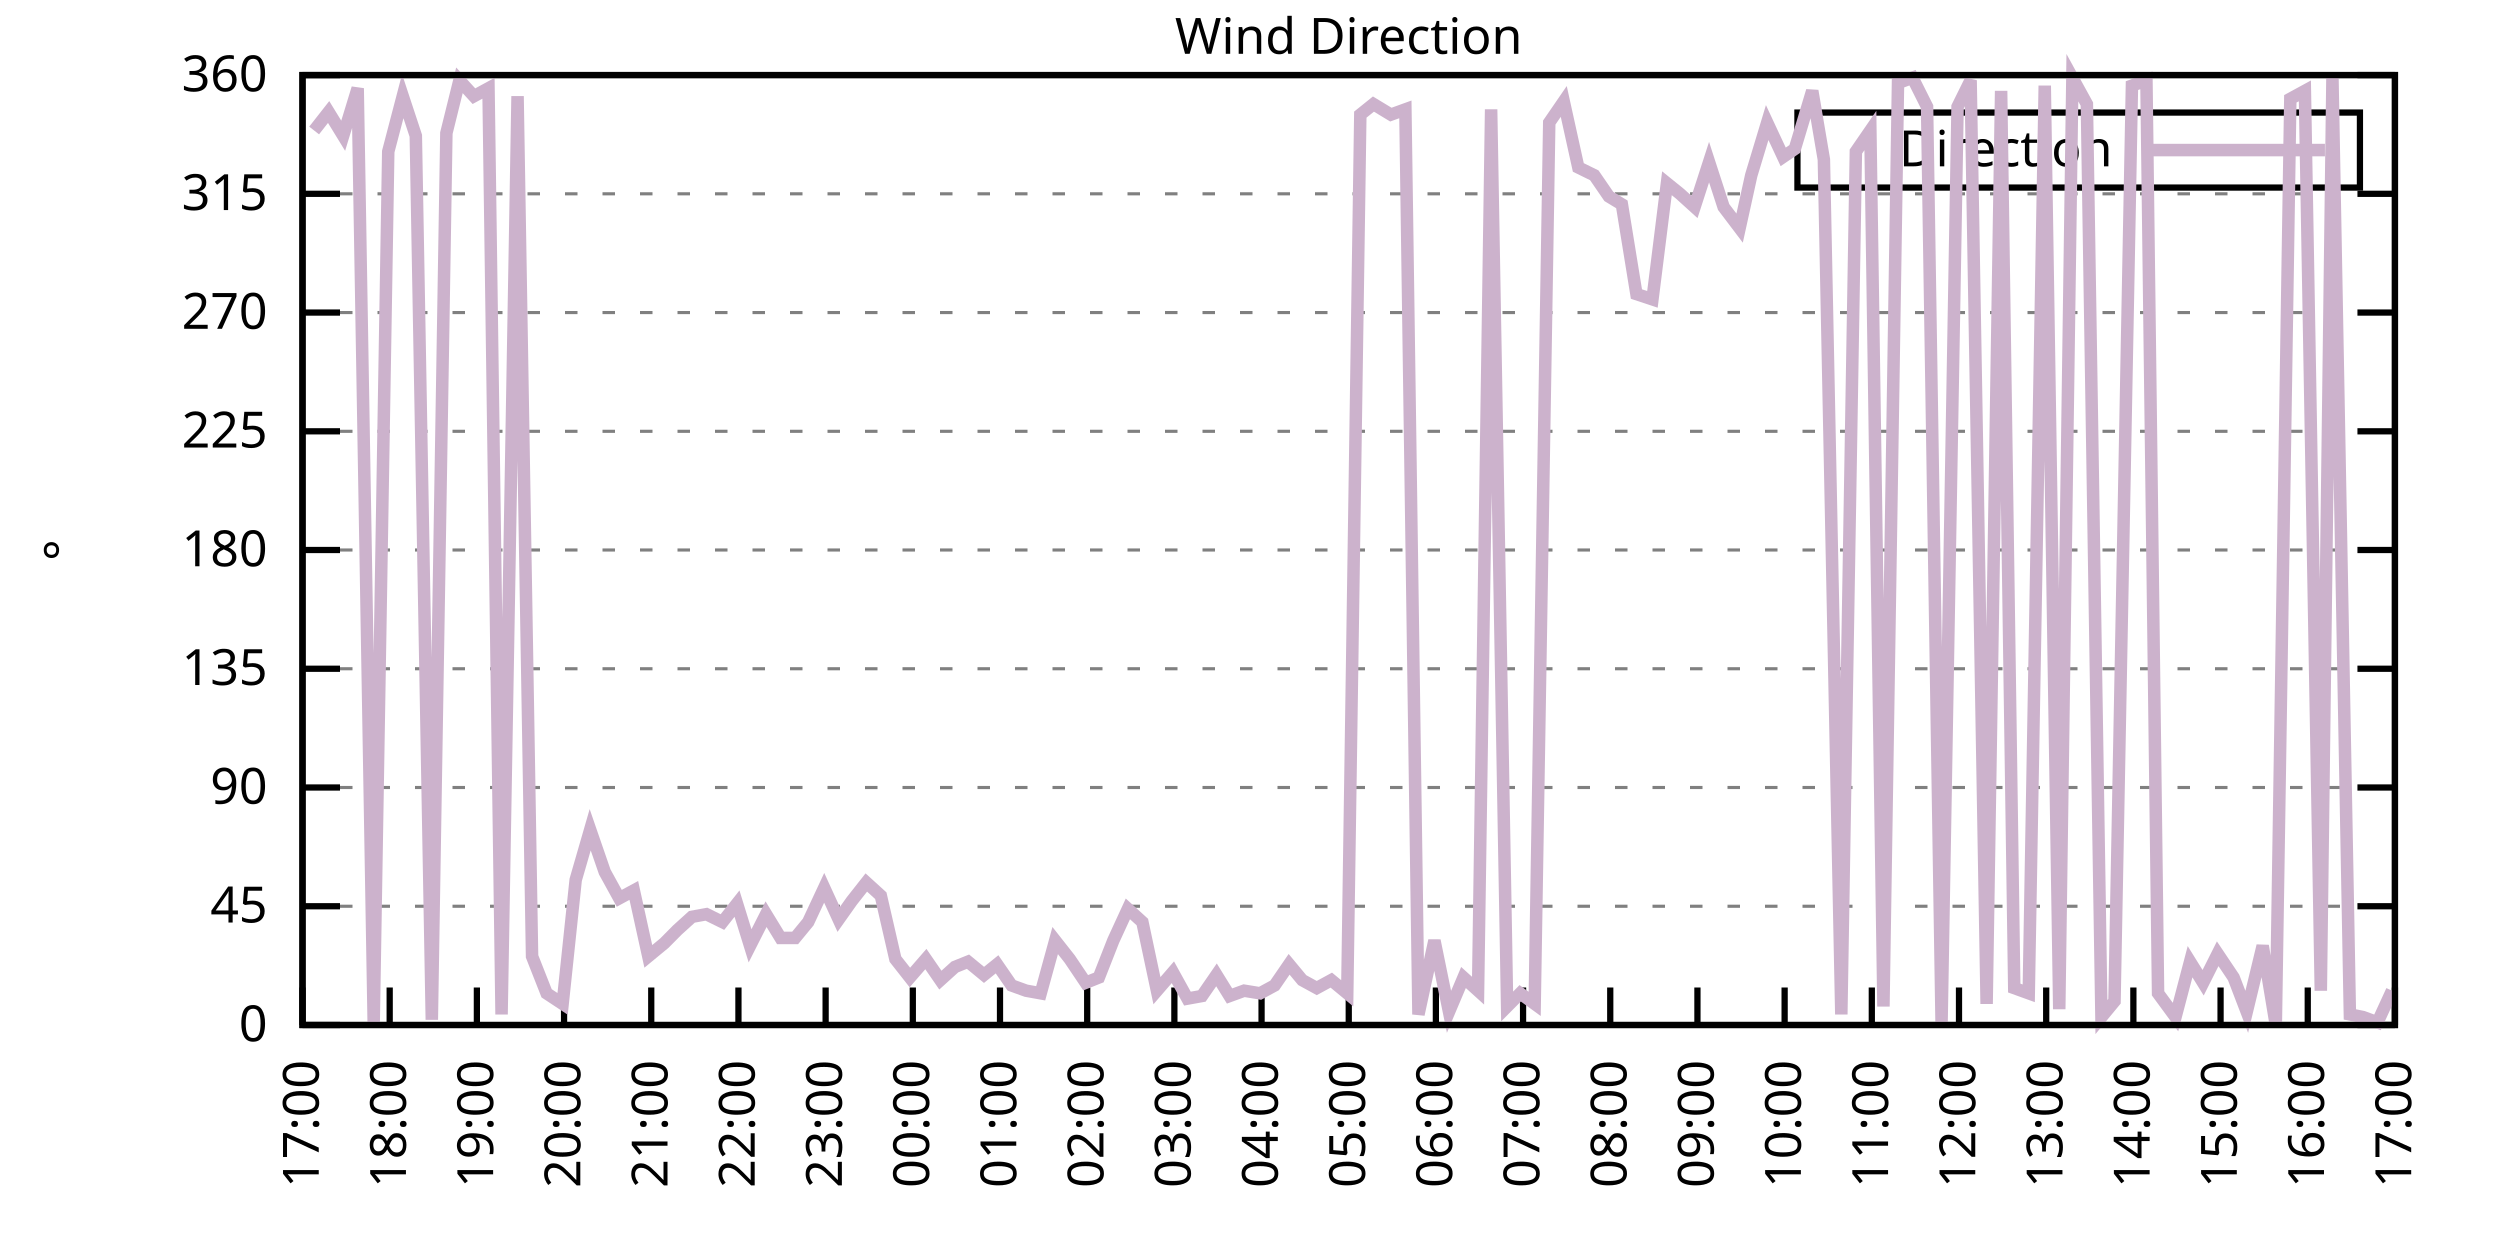
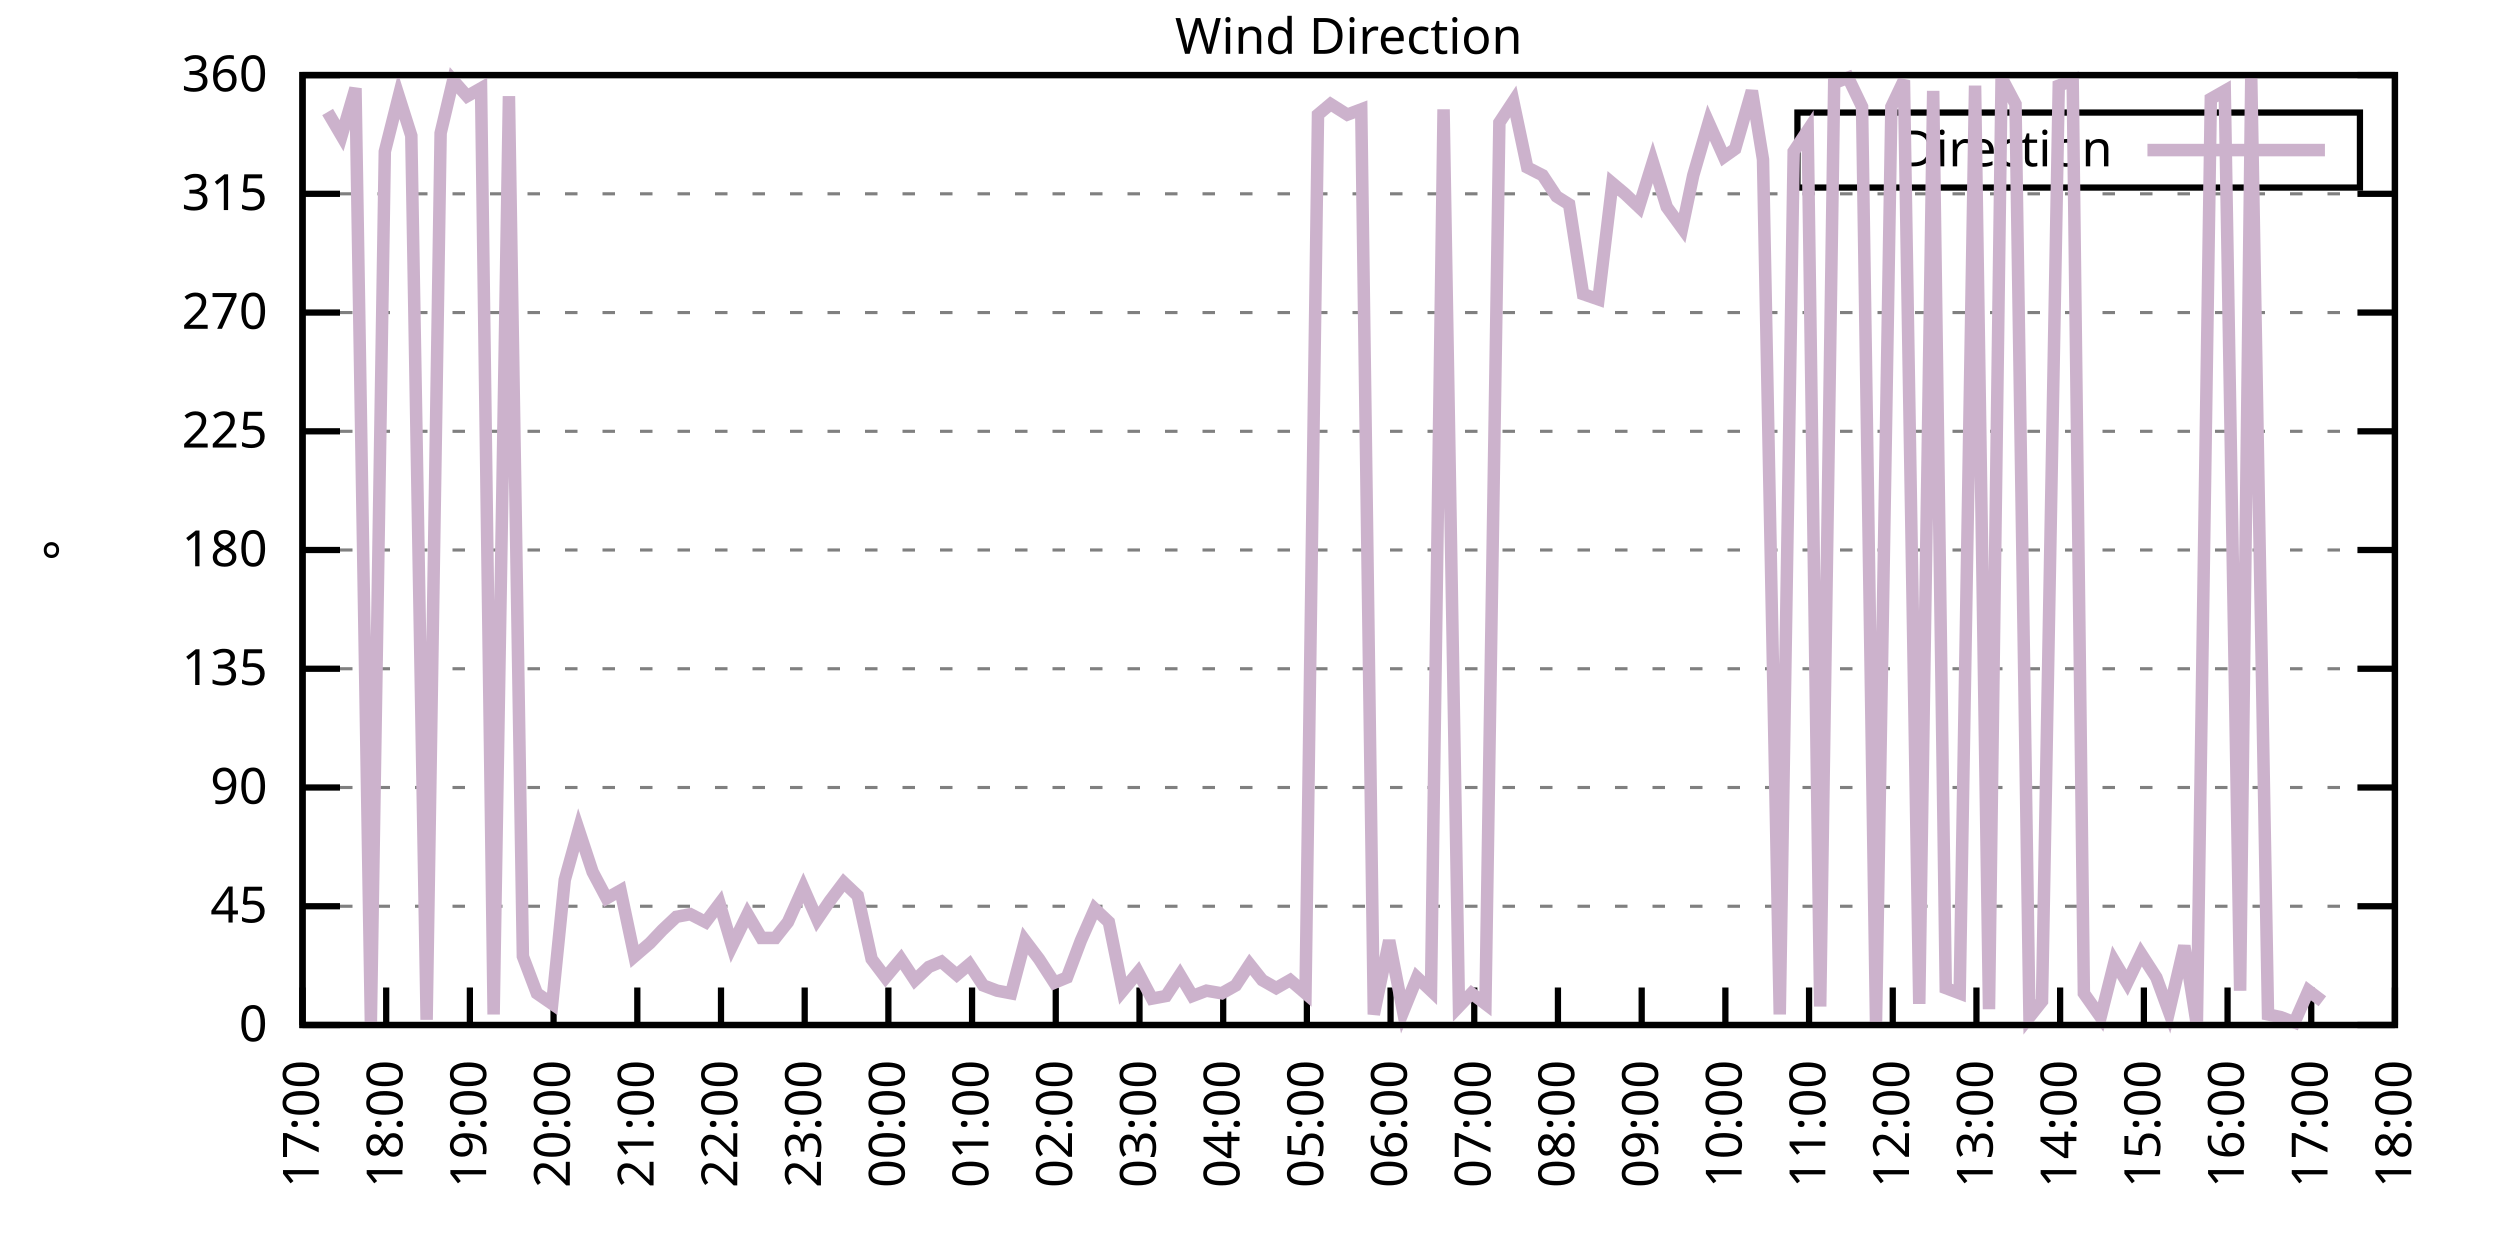
<svg xmlns="http://www.w3.org/2000/svg" xmlns:xlink="http://www.w3.org/1999/xlink" width="400" height="200" viewBox="0 0 400 200">
  <g id="gnuplot_canvas">
    <rect x="0" y="0" width="400" height="200" fill="none" />
    <defs>
      <circle id="gpDot" r="0.5" stroke-width="0.5" stroke="currentColor" />
      <path id="gpPt0" stroke-width="0.333" stroke="currentColor" d="M-1,0 h2 M0,-1 v2" />
      <path id="gpPt1" stroke-width="0.333" stroke="currentColor" d="M-1,-1 L1,1 M1,-1 L-1,1" />
      <path id="gpPt2" stroke-width="0.333" stroke="currentColor" d="M-1,0 L1,0 M0,-1 L0,1 M-1,-1 L1,1 M-1,1 L1,-1" />
      <rect id="gpPt3" stroke-width="0.333" stroke="currentColor" x="-1" y="-1" width="2" height="2" />
      <rect id="gpPt4" stroke-width="0.333" stroke="currentColor" fill="currentColor" x="-1" y="-1" width="2" height="2" />
      <circle id="gpPt5" stroke-width="0.333" stroke="currentColor" cx="0" cy="0" r="1" />
      <use xlink:href="#gpPt5" id="gpPt6" fill="currentColor" stroke="none" />
      <path id="gpPt7" stroke-width="0.333" stroke="currentColor" d="M0,-1.33 L-1.33,0.67 L1.33,0.67 z" />
      <use xlink:href="#gpPt7" id="gpPt8" fill="currentColor" stroke="none" />
      <use xlink:href="#gpPt7" id="gpPt9" stroke="currentColor" transform="rotate(180)" />
      <use xlink:href="#gpPt9" id="gpPt10" fill="currentColor" stroke="none" />
      <use xlink:href="#gpPt3" id="gpPt11" stroke="currentColor" transform="rotate(45)" />
      <use xlink:href="#gpPt11" id="gpPt12" fill="currentColor" stroke="none" />
      <path id="gpPt13" stroke-width="0.333" stroke="currentColor" d="M0,1.330 L1.265,0.411 L0.782,-1.067 L-0.782,-1.076 L-1.265,0.411 z" />
      <use xlink:href="#gpPt13" id="gpPt14" fill="currentColor" stroke="none" />
      <filter id="textbox" filterUnits="objectBoundingBox" x="0" y="0" height="1" width="1">
        <feFlood flood-color="white" flood-opacity="1" result="bgnd" />
        <feComposite in="SourceGraphic" in2="bgnd" operator="atop" />
      </filter>
      <filter id="greybox" filterUnits="objectBoundingBox" x="0" y="0" height="1" width="1">
        <feFlood flood-color="lightgrey" flood-opacity="1" result="grey" />
        <feComposite in="SourceGraphic" in2="grey" operator="atop" />
      </filter>
    </defs>
    <g fill="none" color="white" stroke="currentColor" stroke-width="1.00" stroke-linecap="butt" stroke-linejoin="miter">
</g>
    <g fill="none" color="black" stroke="currentColor" stroke-width="1.00" stroke-linecap="butt" stroke-linejoin="miter">
      <g stroke="none" shape-rendering="crispEdges">
        <polygon fill="rgb(255, 255, 255)" points="48.40,164.00 383.18,164.00 383.18,12.02 48.40,12.02 " />
      </g>
    </g>
    <g fill="none" color="black" stroke="currentColor" stroke-width="1.00" stroke-linecap="butt" stroke-linejoin="miter">
</g>
    <g fill="none" color="black" stroke="black" stroke-width="0.50" stroke-linecap="butt" stroke-linejoin="miter">
</g>
    <g fill="none" color="gray" stroke="currentColor" stroke-width="0.50" stroke-linecap="butt" stroke-linejoin="miter">
      <path stroke="gray" stroke-dasharray="2,4" class="gridline" d="M48.40,164.00 L383.19,164.00  " />
    </g>
    <g fill="none" color="gray" stroke="gray" stroke-width="1.00" stroke-linecap="butt" stroke-linejoin="miter">
</g>
    <g fill="none" color="black" stroke="currentColor" stroke-width="1.00" stroke-linecap="butt" stroke-linejoin="miter">
      <path stroke="black" d="M48.40,164.00 L54.40,164.00 M383.19,164.00 L377.19,164.00  " />
      <g transform="translate(42.80,166.60)" stroke="none" fill="black" font-family="Sans" font-size="8.00" text-anchor="end">
        <text>
          <tspan font-family="Sans"> 0</tspan>
        </text>
      </g>
    </g>
    <g fill="none" color="black" stroke="currentColor" stroke-width="1.00" stroke-linecap="butt" stroke-linejoin="miter">
</g>
    <g fill="none" color="black" stroke="black" stroke-width="0.50" stroke-linecap="butt" stroke-linejoin="miter">
</g>
    <g fill="none" color="gray" stroke="currentColor" stroke-width="0.50" stroke-linecap="butt" stroke-linejoin="miter">
      <path stroke="gray" stroke-dasharray="2,4" class="gridline" d="M48.40,145.00 L383.19,145.00  " />
    </g>
    <g fill="none" color="gray" stroke="gray" stroke-width="1.00" stroke-linecap="butt" stroke-linejoin="miter">
</g>
    <g fill="none" color="black" stroke="currentColor" stroke-width="1.00" stroke-linecap="butt" stroke-linejoin="miter">
      <path stroke="black" d="M48.40,145.00 L54.40,145.00 M383.19,145.00 L377.19,145.00  " />
      <g transform="translate(42.80,147.60)" stroke="none" fill="black" font-family="Sans" font-size="8.00" text-anchor="end">
        <text>
          <tspan font-family="Sans"> 45</tspan>
        </text>
      </g>
    </g>
    <g fill="none" color="black" stroke="currentColor" stroke-width="1.00" stroke-linecap="butt" stroke-linejoin="miter">
</g>
    <g fill="none" color="black" stroke="black" stroke-width="0.50" stroke-linecap="butt" stroke-linejoin="miter">
</g>
    <g fill="none" color="gray" stroke="currentColor" stroke-width="0.50" stroke-linecap="butt" stroke-linejoin="miter">
      <path stroke="gray" stroke-dasharray="2,4" class="gridline" d="M48.40,126.00 L383.19,126.00  " />
    </g>
    <g fill="none" color="gray" stroke="gray" stroke-width="1.00" stroke-linecap="butt" stroke-linejoin="miter">
</g>
    <g fill="none" color="black" stroke="currentColor" stroke-width="1.00" stroke-linecap="butt" stroke-linejoin="miter">
      <path stroke="black" d="M48.40,126.00 L54.40,126.00 M383.19,126.00 L377.19,126.00  " />
      <g transform="translate(42.80,128.60)" stroke="none" fill="black" font-family="Sans" font-size="8.00" text-anchor="end">
        <text>
          <tspan font-family="Sans"> 90</tspan>
        </text>
      </g>
    </g>
    <g fill="none" color="black" stroke="currentColor" stroke-width="1.00" stroke-linecap="butt" stroke-linejoin="miter">
</g>
    <g fill="none" color="black" stroke="black" stroke-width="0.50" stroke-linecap="butt" stroke-linejoin="miter">
</g>
    <g fill="none" color="gray" stroke="currentColor" stroke-width="0.50" stroke-linecap="butt" stroke-linejoin="miter">
      <path stroke="gray" stroke-dasharray="2,4" class="gridline" d="M48.40,107.00 L383.19,107.00  " />
    </g>
    <g fill="none" color="gray" stroke="gray" stroke-width="1.00" stroke-linecap="butt" stroke-linejoin="miter">
</g>
    <g fill="none" color="black" stroke="currentColor" stroke-width="1.00" stroke-linecap="butt" stroke-linejoin="miter">
      <path stroke="black" d="M48.40,107.00 L54.40,107.00 M383.19,107.00 L377.19,107.00  " />
      <g transform="translate(42.80,109.60)" stroke="none" fill="black" font-family="Sans" font-size="8.00" text-anchor="end">
        <text>
          <tspan font-family="Sans"> 135</tspan>
        </text>
      </g>
    </g>
    <g fill="none" color="black" stroke="currentColor" stroke-width="1.00" stroke-linecap="butt" stroke-linejoin="miter">
</g>
    <g fill="none" color="black" stroke="black" stroke-width="0.50" stroke-linecap="butt" stroke-linejoin="miter">
</g>
    <g fill="none" color="gray" stroke="currentColor" stroke-width="0.50" stroke-linecap="butt" stroke-linejoin="miter">
      <path stroke="gray" stroke-dasharray="2,4" class="gridline" d="M48.40,88.00 L383.19,88.00  " />
    </g>
    <g fill="none" color="gray" stroke="gray" stroke-width="1.00" stroke-linecap="butt" stroke-linejoin="miter">
</g>
    <g fill="none" color="black" stroke="currentColor" stroke-width="1.00" stroke-linecap="butt" stroke-linejoin="miter">
      <path stroke="black" d="M48.40,88.00 L54.40,88.00 M383.19,88.00 L377.19,88.00  " />
      <g transform="translate(42.80,90.60)" stroke="none" fill="black" font-family="Sans" font-size="8.00" text-anchor="end">
        <text>
          <tspan font-family="Sans"> 180</tspan>
        </text>
      </g>
    </g>
    <g fill="none" color="black" stroke="currentColor" stroke-width="1.00" stroke-linecap="butt" stroke-linejoin="miter">
</g>
    <g fill="none" color="black" stroke="black" stroke-width="0.50" stroke-linecap="butt" stroke-linejoin="miter">
</g>
    <g fill="none" color="gray" stroke="currentColor" stroke-width="0.50" stroke-linecap="butt" stroke-linejoin="miter">
      <path stroke="gray" stroke-dasharray="2,4" class="gridline" d="M48.40,69.01 L383.19,69.01  " />
    </g>
    <g fill="none" color="gray" stroke="gray" stroke-width="1.00" stroke-linecap="butt" stroke-linejoin="miter">
</g>
    <g fill="none" color="black" stroke="currentColor" stroke-width="1.00" stroke-linecap="butt" stroke-linejoin="miter">
      <path stroke="black" d="M48.40,69.01 L54.40,69.01 M383.19,69.01 L377.19,69.01  " />
      <g transform="translate(42.80,71.61)" stroke="none" fill="black" font-family="Sans" font-size="8.00" text-anchor="end">
        <text>
          <tspan font-family="Sans"> 225</tspan>
        </text>
      </g>
    </g>
    <g fill="none" color="black" stroke="currentColor" stroke-width="1.00" stroke-linecap="butt" stroke-linejoin="miter">
</g>
    <g fill="none" color="black" stroke="black" stroke-width="0.50" stroke-linecap="butt" stroke-linejoin="miter">
</g>
    <g fill="none" color="gray" stroke="currentColor" stroke-width="0.50" stroke-linecap="butt" stroke-linejoin="miter">
      <path stroke="gray" stroke-dasharray="2,4" class="gridline" d="M48.40,50.01 L383.19,50.01  " />
    </g>
    <g fill="none" color="gray" stroke="gray" stroke-width="1.00" stroke-linecap="butt" stroke-linejoin="miter">
</g>
    <g fill="none" color="black" stroke="currentColor" stroke-width="1.00" stroke-linecap="butt" stroke-linejoin="miter">
      <path stroke="black" d="M48.40,50.01 L54.40,50.01 M383.19,50.01 L377.19,50.01  " />
      <g transform="translate(42.80,52.61)" stroke="none" fill="black" font-family="Sans" font-size="8.00" text-anchor="end">
        <text>
          <tspan font-family="Sans"> 270</tspan>
        </text>
      </g>
    </g>
    <g fill="none" color="black" stroke="currentColor" stroke-width="1.00" stroke-linecap="butt" stroke-linejoin="miter">
</g>
    <g fill="none" color="black" stroke="black" stroke-width="0.50" stroke-linecap="butt" stroke-linejoin="miter">
</g>
    <g fill="none" color="gray" stroke="currentColor" stroke-width="0.50" stroke-linecap="butt" stroke-linejoin="miter">
      <path stroke="gray" stroke-dasharray="2,4" class="gridline" d="M48.40,31.01 L383.19,31.01  " />
    </g>
    <g fill="none" color="gray" stroke="gray" stroke-width="1.00" stroke-linecap="butt" stroke-linejoin="miter">
</g>
    <g fill="none" color="black" stroke="currentColor" stroke-width="1.00" stroke-linecap="butt" stroke-linejoin="miter">
      <path stroke="black" d="M48.40,31.01 L54.40,31.01 M383.19,31.01 L377.19,31.01  " />
      <g transform="translate(42.80,33.61)" stroke="none" fill="black" font-family="Sans" font-size="8.00" text-anchor="end">
        <text>
          <tspan font-family="Sans"> 315</tspan>
        </text>
      </g>
    </g>
    <g fill="none" color="black" stroke="currentColor" stroke-width="1.00" stroke-linecap="butt" stroke-linejoin="miter">
</g>
    <g fill="none" color="black" stroke="black" stroke-width="0.50" stroke-linecap="butt" stroke-linejoin="miter">
</g>
    <g fill="none" color="gray" stroke="currentColor" stroke-width="0.50" stroke-linecap="butt" stroke-linejoin="miter">
      <path stroke="gray" stroke-dasharray="2,4" class="gridline" d="M48.40,12.01 L383.19,12.01  " />
    </g>
    <g fill="none" color="gray" stroke="gray" stroke-width="1.00" stroke-linecap="butt" stroke-linejoin="miter">
</g>
    <g fill="none" color="black" stroke="currentColor" stroke-width="1.00" stroke-linecap="butt" stroke-linejoin="miter">
      <path stroke="black" d="M48.40,12.01 L54.40,12.01 M383.19,12.01 L377.19,12.01  " />
      <g transform="translate(42.80,14.61)" stroke="none" fill="black" font-family="Sans" font-size="8.00" text-anchor="end">
        <text>
          <tspan font-family="Sans"> 360</tspan>
        </text>
      </g>
    </g>
    <g fill="none" color="black" stroke="currentColor" stroke-width="1.00" stroke-linecap="butt" stroke-linejoin="miter">
      <path stroke="black" d="M48.40,164.00 L48.40,158.00  " />
      <g transform="translate(51.00,169.60) rotate(270.00)" stroke="none" fill="black" font-family="Sans" font-size="8.00" text-anchor="end">
        <text>
          <tspan font-family="Sans">17:00</tspan>
        </text>
      </g>
    </g>
    <g fill="none" color="black" stroke="currentColor" stroke-width="1.00" stroke-linecap="butt" stroke-linejoin="miter">
-       <path stroke="black" d="M62.35,164.00 L62.35,158.00  " />
-       <g transform="translate(64.95,169.60) rotate(270.00)" stroke="none" fill="black" font-family="Sans" font-size="8.00" text-anchor="end">
+       <path stroke="black" d="M61.79,164.00 L61.79,158.00  " />
+       <g transform="translate(64.39,169.60) rotate(270.00)" stroke="none" fill="black" font-family="Sans" font-size="8.00" text-anchor="end">
        <text>
          <tspan font-family="Sans">18:00</tspan>
        </text>
      </g>
    </g>
    <g fill="none" color="black" stroke="currentColor" stroke-width="1.00" stroke-linecap="butt" stroke-linejoin="miter">
-       <path stroke="black" d="M76.30,164.00 L76.30,158.00  " />
-       <g transform="translate(78.90,169.60) rotate(270.00)" stroke="none" fill="black" font-family="Sans" font-size="8.00" text-anchor="end">
+       <path stroke="black" d="M75.18,164.00 L75.18,158.00  " />
+       <g transform="translate(77.78,169.60) rotate(270.00)" stroke="none" fill="black" font-family="Sans" font-size="8.00" text-anchor="end">
        <text>
          <tspan font-family="Sans">19:00</tspan>
        </text>
      </g>
    </g>
    <g fill="none" color="black" stroke="currentColor" stroke-width="1.00" stroke-linecap="butt" stroke-linejoin="miter">
-       <path stroke="black" d="M90.25,164.00 L90.25,158.00  " />
-       <g transform="translate(92.85,169.60) rotate(270.00)" stroke="none" fill="black" font-family="Sans" font-size="8.00" text-anchor="end">
+       <path stroke="black" d="M88.57,164.00 L88.57,158.00  " />
+       <g transform="translate(91.17,169.60) rotate(270.00)" stroke="none" fill="black" font-family="Sans" font-size="8.00" text-anchor="end">
        <text>
          <tspan font-family="Sans">20:00</tspan>
        </text>
      </g>
    </g>
    <g fill="none" color="black" stroke="currentColor" stroke-width="1.00" stroke-linecap="butt" stroke-linejoin="miter">
-       <path stroke="black" d="M104.20,164.00 L104.20,158.00  " />
-       <g transform="translate(106.80,169.60) rotate(270.00)" stroke="none" fill="black" font-family="Sans" font-size="8.00" text-anchor="end">
+       <path stroke="black" d="M101.97,164.00 L101.97,158.00  " />
+       <g transform="translate(104.57,169.60) rotate(270.00)" stroke="none" fill="black" font-family="Sans" font-size="8.00" text-anchor="end">
        <text>
          <tspan font-family="Sans">21:00</tspan>
        </text>
      </g>
    </g>
    <g fill="none" color="black" stroke="currentColor" stroke-width="1.00" stroke-linecap="butt" stroke-linejoin="miter">
-       <path stroke="black" d="M118.15,164.00 L118.15,158.00  " />
-       <g transform="translate(120.75,169.60) rotate(270.00)" stroke="none" fill="black" font-family="Sans" font-size="8.00" text-anchor="end">
+       <path stroke="black" d="M115.36,164.00 L115.36,158.00  " />
+       <g transform="translate(117.96,169.60) rotate(270.00)" stroke="none" fill="black" font-family="Sans" font-size="8.00" text-anchor="end">
        <text>
          <tspan font-family="Sans">22:00</tspan>
        </text>
      </g>
    </g>
    <g fill="none" color="black" stroke="currentColor" stroke-width="1.00" stroke-linecap="butt" stroke-linejoin="miter">
-       <path stroke="black" d="M132.10,164.00 L132.10,158.00  " />
-       <g transform="translate(134.70,169.60) rotate(270.00)" stroke="none" fill="black" font-family="Sans" font-size="8.00" text-anchor="end">
+       <path stroke="black" d="M128.75,164.00 L128.75,158.00  " />
+       <g transform="translate(131.35,169.60) rotate(270.00)" stroke="none" fill="black" font-family="Sans" font-size="8.00" text-anchor="end">
        <text>
          <tspan font-family="Sans">23:00</tspan>
        </text>
      </g>
    </g>
    <g fill="none" color="black" stroke="currentColor" stroke-width="1.00" stroke-linecap="butt" stroke-linejoin="miter">
-       <path stroke="black" d="M146.05,164.00 L146.05,158.00  " />
-       <g transform="translate(148.65,169.60) rotate(270.00)" stroke="none" fill="black" font-family="Sans" font-size="8.00" text-anchor="end">
+       <path stroke="black" d="M142.14,164.00 L142.14,158.00  " />
+       <g transform="translate(144.74,169.60) rotate(270.00)" stroke="none" fill="black" font-family="Sans" font-size="8.00" text-anchor="end">
        <text>
          <tspan font-family="Sans">00:00</tspan>
        </text>
      </g>
    </g>
    <g fill="none" color="black" stroke="currentColor" stroke-width="1.00" stroke-linecap="butt" stroke-linejoin="miter">
-       <path stroke="black" d="M160.00,164.00 L160.00,158.00  " />
-       <g transform="translate(162.60,169.60) rotate(270.00)" stroke="none" fill="black" font-family="Sans" font-size="8.00" text-anchor="end">
+       <path stroke="black" d="M155.53,164.00 L155.53,158.00  " />
+       <g transform="translate(158.13,169.60) rotate(270.00)" stroke="none" fill="black" font-family="Sans" font-size="8.00" text-anchor="end">
        <text>
          <tspan font-family="Sans">01:00</tspan>
        </text>
      </g>
    </g>
    <g fill="none" color="black" stroke="currentColor" stroke-width="1.00" stroke-linecap="butt" stroke-linejoin="miter">
-       <path stroke="black" d="M173.95,164.00 L173.95,158.00  " />
-       <g transform="translate(176.55,169.60) rotate(270.00)" stroke="none" fill="black" font-family="Sans" font-size="8.00" text-anchor="end">
+       <path stroke="black" d="M168.92,164.00 L168.92,158.00  " />
+       <g transform="translate(171.52,169.60) rotate(270.00)" stroke="none" fill="black" font-family="Sans" font-size="8.00" text-anchor="end">
        <text>
          <tspan font-family="Sans">02:00</tspan>
        </text>
      </g>
    </g>
    <g fill="none" color="black" stroke="currentColor" stroke-width="1.00" stroke-linecap="butt" stroke-linejoin="miter">
-       <path stroke="black" d="M187.90,164.00 L187.90,158.00  " />
-       <g transform="translate(190.50,169.60) rotate(270.00)" stroke="none" fill="black" font-family="Sans" font-size="8.00" text-anchor="end">
+       <path stroke="black" d="M182.32,164.00 L182.32,158.00  " />
+       <g transform="translate(184.92,169.60) rotate(270.00)" stroke="none" fill="black" font-family="Sans" font-size="8.00" text-anchor="end">
        <text>
          <tspan font-family="Sans">03:00</tspan>
        </text>
      </g>
    </g>
    <g fill="none" color="black" stroke="currentColor" stroke-width="1.00" stroke-linecap="butt" stroke-linejoin="miter">
-       <path stroke="black" d="M201.85,164.00 L201.85,158.00  " />
-       <g transform="translate(204.45,169.60) rotate(270.00)" stroke="none" fill="black" font-family="Sans" font-size="8.00" text-anchor="end">
+       <path stroke="black" d="M195.71,164.00 L195.71,158.00  " />
+       <g transform="translate(198.31,169.60) rotate(270.00)" stroke="none" fill="black" font-family="Sans" font-size="8.00" text-anchor="end">
        <text>
          <tspan font-family="Sans">04:00</tspan>
        </text>
      </g>
    </g>
    <g fill="none" color="black" stroke="currentColor" stroke-width="1.00" stroke-linecap="butt" stroke-linejoin="miter">
-       <path stroke="black" d="M215.80,164.00 L215.80,158.00  " />
-       <g transform="translate(218.40,169.60) rotate(270.00)" stroke="none" fill="black" font-family="Sans" font-size="8.00" text-anchor="end">
+       <path stroke="black" d="M209.10,164.00 L209.10,158.00  " />
+       <g transform="translate(211.70,169.60) rotate(270.00)" stroke="none" fill="black" font-family="Sans" font-size="8.00" text-anchor="end">
        <text>
          <tspan font-family="Sans">05:00</tspan>
        </text>
      </g>
    </g>
    <g fill="none" color="black" stroke="currentColor" stroke-width="1.00" stroke-linecap="butt" stroke-linejoin="miter">
-       <path stroke="black" d="M229.74,164.00 L229.74,158.00  " />
-       <g transform="translate(232.34,169.60) rotate(270.00)" stroke="none" fill="black" font-family="Sans" font-size="8.00" text-anchor="end">
+       <path stroke="black" d="M222.49,164.00 L222.49,158.00  " />
+       <g transform="translate(225.09,169.60) rotate(270.00)" stroke="none" fill="black" font-family="Sans" font-size="8.00" text-anchor="end">
        <text>
          <tspan font-family="Sans">06:00</tspan>
        </text>
      </g>
    </g>
    <g fill="none" color="black" stroke="currentColor" stroke-width="1.00" stroke-linecap="butt" stroke-linejoin="miter">
-       <path stroke="black" d="M243.69,164.00 L243.69,158.00  " />
-       <g transform="translate(246.29,169.60) rotate(270.00)" stroke="none" fill="black" font-family="Sans" font-size="8.00" text-anchor="end">
+       <path stroke="black" d="M235.88,164.00 L235.88,158.00  " />
+       <g transform="translate(238.48,169.60) rotate(270.00)" stroke="none" fill="black" font-family="Sans" font-size="8.00" text-anchor="end">
        <text>
          <tspan font-family="Sans">07:00</tspan>
        </text>
      </g>
    </g>
    <g fill="none" color="black" stroke="currentColor" stroke-width="1.00" stroke-linecap="butt" stroke-linejoin="miter">
-       <path stroke="black" d="M257.64,164.00 L257.64,158.00  " />
-       <g transform="translate(260.24,169.60) rotate(270.00)" stroke="none" fill="black" font-family="Sans" font-size="8.00" text-anchor="end">
+       <path stroke="black" d="M249.27,164.00 L249.27,158.00  " />
+       <g transform="translate(251.87,169.60) rotate(270.00)" stroke="none" fill="black" font-family="Sans" font-size="8.00" text-anchor="end">
        <text>
          <tspan font-family="Sans">08:00</tspan>
        </text>
      </g>
    </g>
    <g fill="none" color="black" stroke="currentColor" stroke-width="1.00" stroke-linecap="butt" stroke-linejoin="miter">
-       <path stroke="black" d="M271.59,164.00 L271.59,158.00  " />
-       <g transform="translate(274.19,169.60) rotate(270.00)" stroke="none" fill="black" font-family="Sans" font-size="8.00" text-anchor="end">
+       <path stroke="black" d="M262.67,164.00 L262.67,158.00  " />
+       <g transform="translate(265.27,169.60) rotate(270.00)" stroke="none" fill="black" font-family="Sans" font-size="8.00" text-anchor="end">
        <text>
          <tspan font-family="Sans">09:00</tspan>
        </text>
      </g>
    </g>
    <g fill="none" color="black" stroke="currentColor" stroke-width="1.00" stroke-linecap="butt" stroke-linejoin="miter">
-       <path stroke="black" d="M285.54,164.00 L285.54,158.00  " />
-       <g transform="translate(288.14,169.60) rotate(270.00)" stroke="none" fill="black" font-family="Sans" font-size="8.00" text-anchor="end">
+       <path stroke="black" d="M276.06,164.00 L276.06,158.00  " />
+       <g transform="translate(278.66,169.60) rotate(270.00)" stroke="none" fill="black" font-family="Sans" font-size="8.00" text-anchor="end">
        <text>
          <tspan font-family="Sans">10:00</tspan>
        </text>
      </g>
    </g>
    <g fill="none" color="black" stroke="currentColor" stroke-width="1.00" stroke-linecap="butt" stroke-linejoin="miter">
-       <path stroke="black" d="M299.49,164.00 L299.49,158.00  " />
-       <g transform="translate(302.09,169.60) rotate(270.00)" stroke="none" fill="black" font-family="Sans" font-size="8.00" text-anchor="end">
+       <path stroke="black" d="M289.45,164.00 L289.45,158.00  " />
+       <g transform="translate(292.05,169.60) rotate(270.00)" stroke="none" fill="black" font-family="Sans" font-size="8.00" text-anchor="end">
        <text>
          <tspan font-family="Sans">11:00</tspan>
        </text>
      </g>
    </g>
    <g fill="none" color="black" stroke="currentColor" stroke-width="1.00" stroke-linecap="butt" stroke-linejoin="miter">
-       <path stroke="black" d="M313.44,164.00 L313.44,158.00  " />
-       <g transform="translate(316.04,169.60) rotate(270.00)" stroke="none" fill="black" font-family="Sans" font-size="8.00" text-anchor="end">
+       <path stroke="black" d="M302.84,164.00 L302.84,158.00  " />
+       <g transform="translate(305.44,169.60) rotate(270.00)" stroke="none" fill="black" font-family="Sans" font-size="8.00" text-anchor="end">
        <text>
          <tspan font-family="Sans">12:00</tspan>
        </text>
      </g>
    </g>
    <g fill="none" color="black" stroke="currentColor" stroke-width="1.00" stroke-linecap="butt" stroke-linejoin="miter">
-       <path stroke="black" d="M327.39,164.00 L327.39,158.00  " />
-       <g transform="translate(329.99,169.60) rotate(270.00)" stroke="none" fill="black" font-family="Sans" font-size="8.00" text-anchor="end">
+       <path stroke="black" d="M316.23,164.00 L316.23,158.00  " />
+       <g transform="translate(318.83,169.60) rotate(270.00)" stroke="none" fill="black" font-family="Sans" font-size="8.00" text-anchor="end">
        <text>
          <tspan font-family="Sans">13:00</tspan>
        </text>
      </g>
    </g>
    <g fill="none" color="black" stroke="currentColor" stroke-width="1.00" stroke-linecap="butt" stroke-linejoin="miter">
-       <path stroke="black" d="M341.34,164.00 L341.34,158.00  " />
-       <g transform="translate(343.94,169.60) rotate(270.00)" stroke="none" fill="black" font-family="Sans" font-size="8.00" text-anchor="end">
+       <path stroke="black" d="M329.62,164.00 L329.62,158.00  " />
+       <g transform="translate(332.22,169.60) rotate(270.00)" stroke="none" fill="black" font-family="Sans" font-size="8.00" text-anchor="end">
        <text>
          <tspan font-family="Sans">14:00</tspan>
        </text>
      </g>
    </g>
    <g fill="none" color="black" stroke="currentColor" stroke-width="1.00" stroke-linecap="butt" stroke-linejoin="miter">
-       <path stroke="black" d="M355.29,164.00 L355.29,158.00  " />
-       <g transform="translate(357.89,169.60) rotate(270.00)" stroke="none" fill="black" font-family="Sans" font-size="8.00" text-anchor="end">
+       <path stroke="black" d="M343.02,164.00 L343.02,158.00  " />
+       <g transform="translate(345.62,169.60) rotate(270.00)" stroke="none" fill="black" font-family="Sans" font-size="8.00" text-anchor="end">
        <text>
          <tspan font-family="Sans">15:00</tspan>
        </text>
      </g>
    </g>
    <g fill="none" color="black" stroke="currentColor" stroke-width="1.00" stroke-linecap="butt" stroke-linejoin="miter">
-       <path stroke="black" d="M369.24,164.00 L369.24,158.00  " />
-       <g transform="translate(371.84,169.60) rotate(270.00)" stroke="none" fill="black" font-family="Sans" font-size="8.00" text-anchor="end">
+       <path stroke="black" d="M356.41,164.00 L356.41,158.00  " />
+       <g transform="translate(359.01,169.60) rotate(270.00)" stroke="none" fill="black" font-family="Sans" font-size="8.00" text-anchor="end">
        <text>
          <tspan font-family="Sans">16:00</tspan>
+         </text>
+       </g>
+     </g>
+     <g fill="none" color="black" stroke="currentColor" stroke-width="1.00" stroke-linecap="butt" stroke-linejoin="miter">
+       <path stroke="black" d="M369.80,164.00 L369.80,158.00  " />
+       <g transform="translate(372.40,169.60) rotate(270.00)" stroke="none" fill="black" font-family="Sans" font-size="8.00" text-anchor="end">
+         <text>
+           <tspan font-family="Sans">17:00</tspan>
        </text>
      </g>
    </g>
    <g fill="none" color="black" stroke="currentColor" stroke-width="1.00" stroke-linecap="butt" stroke-linejoin="miter">
      <path stroke="black" d="M383.19,164.00 L383.19,158.00  " />
      <g transform="translate(385.79,169.60) rotate(270.00)" stroke="none" fill="black" font-family="Sans" font-size="8.00" text-anchor="end">
        <text>
-           <tspan font-family="Sans">17:00</tspan>
+           <tspan font-family="Sans">18:00</tspan>
        </text>
      </g>
    </g>
    <g fill="none" color="black" stroke="currentColor" stroke-width="1.00" stroke-linecap="butt" stroke-linejoin="miter">
</g>
    <g fill="none" color="black" stroke="currentColor" stroke-width="1.00" stroke-linecap="butt" stroke-linejoin="miter">
      <path stroke="black" d="M48.40,12.01 L48.40,164.00 L383.19,164.00 L383.19,12.01 L48.40,12.01 Z  " />
    </g>
    <g fill="none" color="black" stroke="currentColor" stroke-width="1.00" stroke-linecap="butt" stroke-linejoin="miter">
</g>
    <g fill="none" color="black" stroke="currentColor" stroke-width="1.00" stroke-linecap="butt" stroke-linejoin="miter">
      <path stroke="black" d="M287.59,30.01 L287.59,18.01 L377.59,18.01 L377.59,30.01 L287.59,30.01 Z  " />
    </g>
    <g id="Wind_direction_plot_1">
      <g fill="none" color="white" stroke="black" stroke-width="2.00" stroke-linecap="butt" stroke-linejoin="miter">
</g>
      <g fill="none" color="black" stroke="currentColor" stroke-width="2.00" stroke-linecap="butt" stroke-linejoin="miter">
        <g transform="translate(337.99,26.61)" stroke="none" fill="black" font-family="Sans" font-size="8.00" text-anchor="end">
          <text>
            <tspan font-family="Sans">Direction</tspan>
          </text>
        </g>
      </g>
      <g fill="none" color="black" stroke="currentColor" stroke-width="2.00" stroke-linecap="butt" stroke-linejoin="miter">
-         <path stroke="rgb(204, 178, 204)" d="M343.59,24.01 L371.99,24.01 M50.26,20.88 L52.58,17.92 L54.91,21.72 L57.23,14.12 L59.79,163.58 L62.12,24.25   L64.44,15.39 L66.53,21.72 L69.09,163.16 L71.42,21.30 L73.51,12.85 L75.83,15.39 L78.16,14.12 L80.25,162.31   L82.81,15.39 L85.13,153.02 L87.46,158.93 L90.02,160.62 L92.11,140.78 L94.43,132.76 L96.76,139.51 L99.08,143.73   L101.41,142.47 L103.73,153.02 L106.29,150.91 L108.38,148.80 L110.71,146.69 L113.03,146.27 L115.59,147.53 L117.92,144.58   L120.01,151.33 L122.57,146.27 L124.89,150.07 L127.22,150.07 L129.31,147.53 L131.87,142.05 L134.19,147.11 L136.28,144.16   L138.61,141.20 L140.93,143.31 L143.26,153.45 L145.58,156.40 L148.14,153.45 L150.46,156.82 L152.79,154.71 L154.88,153.87   L157.44,155.98 L159.53,154.29 L161.86,157.67 L164.18,158.51 L166.51,158.93 L168.83,150.49 L171.16,153.45 L173.71,157.24   L175.81,156.40 L178.13,150.49 L180.46,145.42 L182.78,147.53 L185.11,158.51 L187.66,155.56 L189.99,159.78 L192.31,159.36   L194.64,155.98 L196.73,159.36 L199.06,158.51 L201.61,158.93 L203.94,157.67 L206.26,154.29 L208.36,156.82 L210.68,158.09   L213.01,156.82 L215.56,158.93 L217.65,18.34 L219.75,16.65 L222.54,18.34 L224.86,17.50 L226.95,162.31 L229.51,150.49   L231.84,161.89 L234.16,156.40 L236.49,158.51 L238.58,17.50 L241.14,161.04 L243.23,158.93 L245.55,160.62 L247.88,19.61   L250.20,16.23 L252.53,26.79 L255.09,28.05 L257.41,31.43 L259.50,32.70 L261.83,47.05 L264.39,47.90 L266.71,29.32   L268.80,31.01 L271.13,33.12 L273.45,25.94 L275.78,33.12 L278.34,36.50 L280.20,28.05 L282.75,19.61 L285.31,25.10   L287.17,23.83 L289.96,14.54 L291.82,25.52 L294.61,162.31 L296.94,24.25 L299.26,20.88 L301.35,161.04 L303.68,13.28   L306.00,12.43 L308.33,17.08 L310.65,163.58 L313.21,17.08 L315.30,12.85 L317.86,160.62 L320.18,14.54 L322.28,158.09   L324.60,158.93 L327.16,13.70 L329.48,161.47 L331.58,12.43 L333.90,16.65 L336.23,162.73 L338.32,160.20 L341.11,13.70   L343.43,12.85 L345.29,158.93 L348.08,162.73 L350.41,153.87 L352.50,157.24 L354.83,152.60 L357.38,156.40 L359.48,161.89   L362.03,151.33 L364.13,164.00 L366.45,15.81 L368.78,14.54 L371.33,158.51 L373.19,12.43 L375.98,162.31 L378.08,162.73   L380.40,163.58 L382.73,158.51  " />
+         <path stroke="rgb(204, 178, 204)" d="M343.59,24.01 L371.99,24.01 M52.42,17.92 L54.65,21.72 L56.88,14.12 L59.34,163.58 L61.57,24.25 L63.80,15.39   L65.81,21.72 L68.26,163.16 L70.50,21.30 L72.50,12.85 L74.74,15.39 L76.97,14.12 L78.98,162.31 L81.43,15.39   L83.66,153.02 L85.90,158.93 L88.35,160.62 L90.36,140.78 L92.59,132.76 L94.82,139.51 L97.06,143.73 L99.29,142.47   L101.52,153.02 L103.98,150.91 L105.98,148.80 L108.22,146.69 L110.45,146.27 L112.90,147.53 L115.13,144.58 L117.14,151.33   L119.60,146.27 L121.83,150.07 L124.06,150.07 L126.07,147.53 L128.53,142.05 L130.76,147.11 L132.77,144.16 L135.00,141.20   L137.23,143.31 L139.46,153.45 L141.69,156.40 L144.15,153.45 L146.38,156.82 L148.61,154.71 L150.62,153.87 L153.08,155.98   L155.09,154.29 L157.32,157.67 L159.55,158.51 L161.78,158.93 L164.01,150.49 L166.25,153.45 L168.70,157.24 L170.71,156.40   L172.94,150.49 L175.17,145.42 L177.41,147.53 L179.64,158.51 L182.09,155.56 L184.32,159.78 L186.56,159.36 L188.79,155.98   L190.80,159.36 L193.03,158.51 L195.48,158.93 L197.72,157.67 L199.95,154.29 L201.96,156.82 L204.19,158.09 L206.42,156.82   L208.88,158.93 L210.88,18.34 L212.89,16.65 L215.57,18.34 L217.80,17.50 L219.81,162.31 L222.27,150.49 L224.50,161.89   L226.73,156.40 L228.96,158.51 L230.97,17.50 L233.43,161.04 L235.44,158.93 L237.67,160.62 L239.90,19.61 L242.13,16.23   L244.36,26.79 L246.82,28.05 L249.05,31.43 L251.06,32.70 L253.29,47.05 L255.75,47.90 L257.98,29.32 L259.99,31.01   L262.22,33.12 L264.45,25.94 L266.68,33.12 L269.14,36.50 L270.92,28.05 L273.38,19.61 L275.83,25.10 L277.62,23.83   L280.30,14.54 L282.08,25.52 L284.76,162.31 L286.99,24.25 L289.23,20.88 L291.23,161.04 L293.47,13.28 L295.70,12.43   L297.93,17.08 L300.16,163.58 L302.62,17.08 L304.63,12.85 L307.08,160.62 L309.31,14.54 L311.32,158.09 L313.55,158.93   L316.01,13.70 L318.24,161.47 L320.25,12.43 L322.48,16.65 L324.71,162.73 L326.72,160.20 L329.40,13.70 L331.63,12.85   L333.42,158.93 L336.10,162.73 L338.33,153.87 L340.34,157.24 L342.57,152.60 L345.02,156.40 L347.03,161.89 L349.49,151.33   L351.50,164.00 L353.73,15.81 L355.96,14.54 L358.42,158.51 L360.20,12.43 L362.88,162.31 L364.89,162.73 L367.12,163.58   L369.35,158.51 L371.58,160.20  " />
      </g>
    </g>
    <g fill="none" color="black" stroke="currentColor" stroke-width="2.00" stroke-linecap="butt" stroke-linejoin="miter">
</g>
    <g fill="none" color="black" stroke="black" stroke-width="1.00" stroke-linecap="butt" stroke-linejoin="miter">
</g>
    <g fill="none" color="black" stroke="currentColor" stroke-width="1.00" stroke-linecap="butt" stroke-linejoin="miter">
      <path stroke="black" d="M48.40,12.01 L48.40,164.00 L383.19,164.00 L383.19,12.01 L48.40,12.01 Z  " />
      <g transform="translate(12.80,88.01) rotate(270.00)" stroke="none" fill="black" font-family="Sans" font-size="8.00" text-anchor="middle">
        <text>
          <tspan font-family="Sans">°</tspan>
        </text>
      </g>
    </g>
    <g fill="none" color="black" stroke="currentColor" stroke-width="1.00" stroke-linecap="butt" stroke-linejoin="miter">
</g>
    <g fill="none" color="black" stroke="currentColor" stroke-width="1.00" stroke-linecap="butt" stroke-linejoin="miter">
      <g transform="translate(215.79,8.61)" stroke="none" fill="black" font-family="Sans" font-size="8.00" text-anchor="middle">
        <text>
          <tspan font-family="Sans">Wind Direction</tspan>
        </text>
      </g>
    </g>
    <g fill="none" color="black" stroke="currentColor" stroke-width="1.00" stroke-linecap="butt" stroke-linejoin="miter">
</g>
  </g>
</svg>
